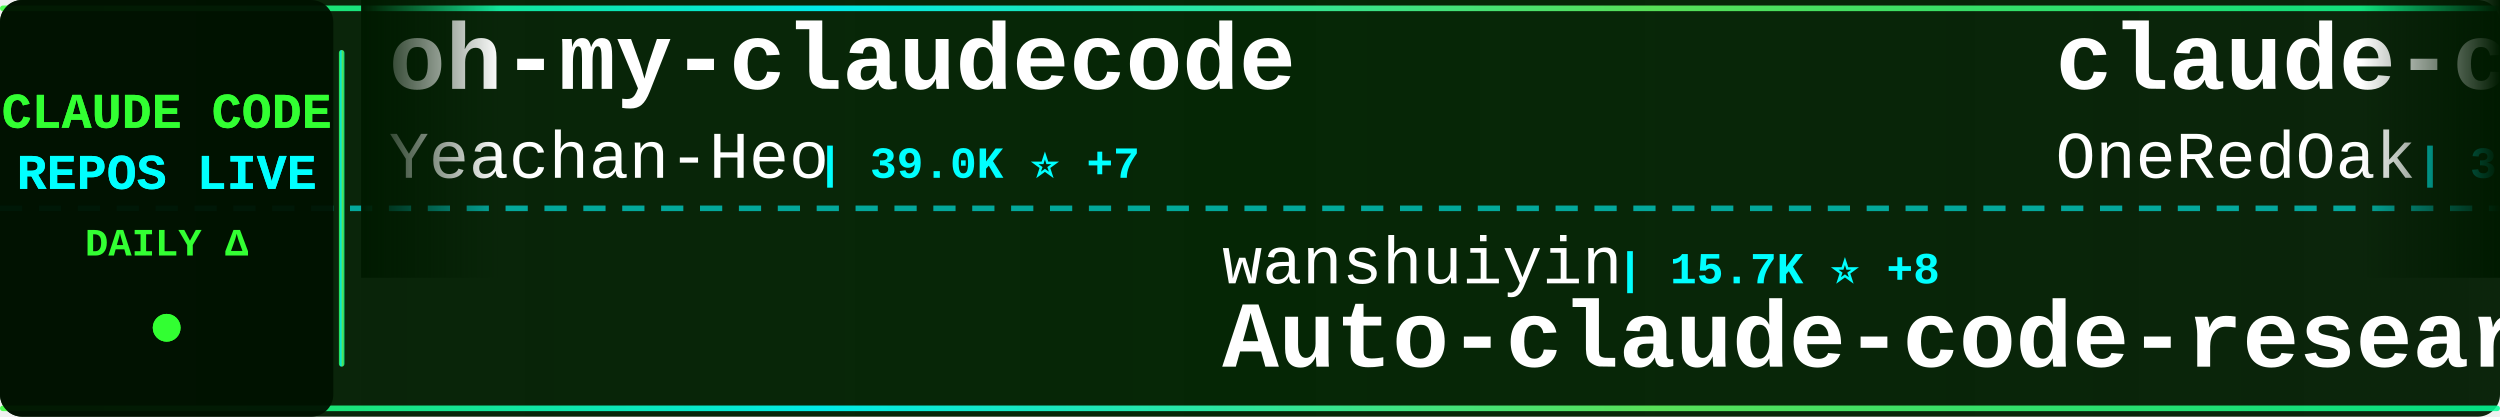
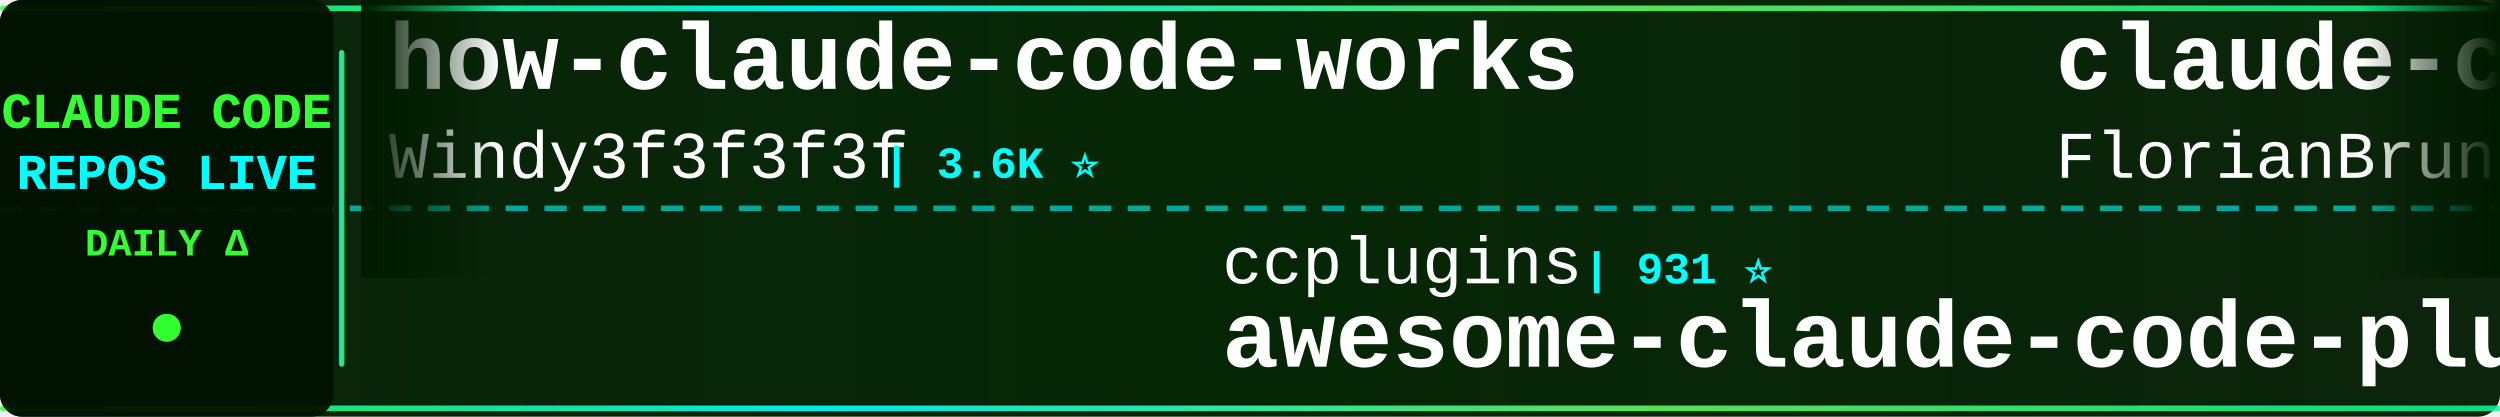
<svg xmlns="http://www.w3.org/2000/svg" width="900" height="150">
  <defs>
    <linearGradient id="tickerBg" x1="0%" y1="0%" x2="100%" y2="0%">
      <stop offset="0%" style="stop-color:#001a00;stop-opacity:0.95" />
      <stop offset="50%" style="stop-color:#002200;stop-opacity:0.98" />
      <stop offset="100%" style="stop-color:#001a00;stop-opacity:0.95" />
    </linearGradient>
    <linearGradient id="borderGrad" x1="0%" y1="0%" x2="100%" y2="0%">
      <stop offset="0%" style="stop-color:#33ff33;stop-opacity:0.85">
        <animate attributeName="stop-opacity" values="0.85;1;0.85" dur="2s" repeatCount="indefinite" />
      </stop>
      <stop offset="33%" style="stop-color:#00ffff;stop-opacity:0.9">
        <animate attributeName="stop-opacity" values="0.9;1;0.9" dur="2.2s" repeatCount="indefinite" />
      </stop>
      <stop offset="66%" style="stop-color:#66ff66;stop-opacity:0.85">
        <animate attributeName="stop-opacity" values="0.85;1;0.85" dur="1.8s" repeatCount="indefinite" />
      </stop>
      <stop offset="100%" style="stop-color:#00ff99;stop-opacity:0.85">
        <animate attributeName="stop-opacity" values="0.85;1;0.85" dur="2s" repeatCount="indefinite" />
      </stop>
    </linearGradient>
    <filter id="textGlow">
      <feGaussianBlur stdDeviation="0.1" result="coloredBlur" />
      <feMerge>
        <feMergeNode in="coloredBlur" />
        <feMergeNode in="SourceGraphic" />
      </feMerge>
    </filter>
    <filter id="metricGlow">
      <feGaussianBlur stdDeviation="0.2" result="coloredBlur" />
      <feMerge>
        <feMergeNode in="coloredBlur" />
        <feMergeNode in="SourceGraphic" />
      </feMerge>
    </filter>
    <linearGradient id="leftFade" x1="0%" y1="0%" x2="100%" y2="0%">
      <stop offset="0%" style="stop-color:#001a00;stop-opacity:1" />
      <stop offset="100%" style="stop-color:#001a00;stop-opacity:0" />
    </linearGradient>
    <linearGradient id="rightFade" x1="0%" y1="0%" x2="100%" y2="0%">
      <stop offset="0%" style="stop-color:#001a00;stop-opacity:0" />
      <stop offset="100%" style="stop-color:#001a00;stop-opacity:1" />
    </linearGradient>
  </defs>
  <rect width="900" height="150" fill="url(#tickerBg)" rx="8" />
  <rect x="0" y="2" width="900" height="2" fill="url(#borderGrad)" rx="1" />
  <rect x="0" y="146" width="900" height="2" fill="url(#borderGrad)" rx="1" />
  <line x1="0" y1="75" x2="900" y2="75" stroke="#00ffff" stroke-width="2" stroke-dasharray="8 6" opacity="0.6" />
  <rect x="0" y="0" width="120" height="150" fill="#001100" opacity="0.95" rx="8" />
  <text x="60" y="46" font-family="'Courier New', monospace" font-size="18" font-weight="bold" fill="#33ff33" text-anchor="middle" filter="url(#textGlow)">
    CLAUDE CODE
  </text>
  <text x="60" y="68" font-family="'Courier New', monospace" font-size="18" font-weight="bold" fill="#00ffff" text-anchor="middle" filter="url(#textGlow)">
    REPOS LIVE
  </text>
  <text x="60" y="92" font-family="'Courier New', monospace" font-size="14" font-weight="bold" fill="#33ff33" text-anchor="middle">
    DAILY Δ
  </text>
  <circle cx="60" cy="118" r="5" fill="#33ff33" filter="url(#metricGlow)">
    <animate attributeName="r" values="4;6;4" dur="1.5s" repeatCount="indefinite" />
    <animate attributeName="opacity" values="0.6;1;0.6" dur="1.5s" repeatCount="indefinite" />
  </circle>
  <rect x="122" y="18" width="2" height="114" fill="url(#borderGrad)" rx="1" />
  <clipPath id="tickerClip">
    <rect x="130" y="0" width="770" height="150" />
  </clipPath>
  <g clip-path="url(#tickerClip)">
    <g id="tickerItems">
      <animateTransform attributeName="transform" attributeType="XML" type="translate" from="0 0" to="-3000 0" dur="54s" repeatCount="indefinite" />
      <g transform="translate(0, 0)">
-         <text x="140" y="32" font-family="'Courier New', monospace" font-size="34" font-weight="bold" fill="#ffffff">oh-my-claudecode</text>
-         <text x="140" y="64" font-family="'Courier New', monospace" font-size="24" font-weight="normal" fill="#ffffff" opacity="1.0">Yeachan-Heo</text>
-         <text x="294" y="64" font-family="'Courier New', monospace" font-size="16" font-weight="bold" fill="#00ffff"> | 39.0K ⭐ +7</text>
+         <text x="140" y="32" font-family="'Courier New', monospace" font-size="34" font-weight="bold" fill="#ffffff">how-claude-code-works</text>
+         <text x="140" y="64" font-family="'Courier New', monospace" font-size="24" font-weight="normal" fill="#ffffff" opacity="1.0">Windy3f3f3f3f</text>
+         <text x="318" y="64" font-family="'Courier New', monospace" font-size="16" font-weight="bold" fill="#00ffff"> | 3.6K ⭐</text>
      </g>
      <g transform="translate(300, 0)">
-         <text x="140" y="102" font-family="'Courier New', monospace" font-size="24" font-weight="normal" fill="#ffffff" opacity="1.0">wanshuiyin</text>
-         <text x="282" y="102" font-family="'Courier New', monospace" font-size="16" font-weight="bold" fill="#00ffff"> | 15.7K ⭐ +8</text>
-         <text x="140" y="132" font-family="'Courier New', monospace" font-size="34" font-weight="bold" fill="#ffffff">Auto-claude-code-researc...</text>
+         <text x="140" y="102" font-family="'Courier New', monospace" font-size="24" font-weight="normal" fill="#ffffff" opacity="1.0">ccplugins</text>
+         <text x="270" y="102" font-family="'Courier New', monospace" font-size="16" font-weight="bold" fill="#00ffff"> | 931 ⭐</text>
+         <text x="140" y="132" font-family="'Courier New', monospace" font-size="34" font-weight="bold" fill="#ffffff">awesome-claude-code-plug...</text>
      </g>
      <g transform="translate(600, 0)">
-         <text x="140" y="32" font-family="'Courier New', monospace" font-size="34" font-weight="bold" fill="#ffffff">claude-code-workflows</text>
-         <text x="140" y="64" font-family="'Courier New', monospace" font-size="24" font-weight="normal" fill="#ffffff" opacity="1.0">OneRedOak</text>
-         <text x="270" y="64" font-family="'Courier New', monospace" font-size="16" font-weight="bold" fill="#00ffff"> | 3.9K ⭐</text>
+         <text x="140" y="32" font-family="'Courier New', monospace" font-size="34" font-weight="bold" fill="#ffffff">claude-code-ultimate-gui...</text>
+         <text x="140" y="64" font-family="'Courier New', monospace" font-size="24" font-weight="normal" fill="#ffffff" opacity="1.0">FlorianBruniaux</text>
+         <text x="342" y="64" font-family="'Courier New', monospace" font-size="16" font-weight="bold" fill="#00ffff"> | 5.9K ⭐ +1</text>
      </g>
      <g transform="translate(900, 0)">
-         <text x="140" y="102" font-family="'Courier New', monospace" font-size="24" font-weight="normal" fill="#ffffff" opacity="1.0">jarmuine</text>
-         <text x="258" y="102" font-family="'Courier New', monospace" font-size="16" font-weight="bold" fill="#00ffff"> | 2.3K ⭐</text>
+         <text x="140" y="102" font-family="'Courier New', monospace" font-size="24" font-weight="normal" fill="#ffffff" opacity="1.0">mehmoodosman</text>
+         <text x="306" y="102" font-family="'Courier New', monospace" font-size="16" font-weight="bold" fill="#00ffff"> | 173 ⭐</text>
        <text x="140" y="132" font-family="'Courier New', monospace" font-size="34" font-weight="bold" fill="#ffffff">claude-code</text>
      </g>
      <g transform="translate(1200, 0)">
-         <text x="140" y="32" font-family="'Courier New', monospace" font-size="34" font-weight="bold" fill="#ffffff">ClaudeCode</text>
-         <text x="140" y="64" font-family="'Courier New', monospace" font-size="24" font-weight="normal" fill="#ffffff" opacity="1.0">guanshan</text>
-         <text x="258" y="64" font-family="'Courier New', monospace" font-size="16" font-weight="bold" fill="#00ffff"> | 61 ⭐</text>
+         <text x="140" y="32" font-family="'Courier New', monospace" font-size="34" font-weight="bold" fill="#ffffff">Claude-code</text>
+         <text x="140" y="64" font-family="'Courier New', monospace" font-size="24" font-weight="normal" fill="#ffffff" opacity="1.0">zstmfhy</text>
+         <text x="246" y="64" font-family="'Courier New', monospace" font-size="16" font-weight="bold" fill="#00ffff"> | 189 ⭐</text>
      </g>
      <g transform="translate(1500, 0)">
-         <text x="140" y="102" font-family="'Courier New', monospace" font-size="24" font-weight="normal" fill="#ffffff" opacity="1.0">fuergaosi233</text>
-         <text x="306" y="102" font-family="'Courier New', monospace" font-size="16" font-weight="bold" fill="#00ffff"> | 2.8K ⭐</text>
-         <text x="140" y="132" font-family="'Courier New', monospace" font-size="34" font-weight="bold" fill="#ffffff">claude-code-proxy</text>
+         <text x="140" y="102" font-family="'Courier New', monospace" font-size="24" font-weight="normal" fill="#ffffff" opacity="1.0">anthropics</text>
+         <text x="282" y="102" font-family="'Courier New', monospace" font-size="16" font-weight="bold" fill="#00ffff"> | 173.6K ⭐ +79</text>
+         <text x="140" y="132" font-family="'Courier New', monospace" font-size="34" font-weight="bold" fill="#ffffff">skills</text>
      </g>
      <g transform="translate(1800, 0)">
-         <text x="140" y="32" font-family="'Courier New', monospace" font-size="34" font-weight="bold" fill="#ffffff">claude-code</text>
-         <text x="140" y="64" font-family="'Courier New', monospace" font-size="24" font-weight="normal" fill="#ffffff" opacity="1.0">codeaashu</text>
-         <text x="270" y="64" font-family="'Courier New', monospace" font-size="16" font-weight="bold" fill="#00ffff"> | 3.3K ⭐ +1</text>
+         <text x="140" y="32" font-family="'Courier New', monospace" font-size="34" font-weight="bold" fill="#ffffff">everything-claude-code-z...</text>
+         <text x="140" y="64" font-family="'Courier New', monospace" font-size="24" font-weight="normal" fill="#ffffff" opacity="1.0">xu-xiang</text>
+         <text x="258" y="64" font-family="'Courier New', monospace" font-size="16" font-weight="bold" fill="#00ffff"> | 1.9K ⭐</text>
      </g>
      <g transform="translate(2100, 0)">
-         <text x="140" y="102" font-family="'Courier New', monospace" font-size="24" font-weight="normal" fill="#ffffff" opacity="1.0">FlorianBruniaux</text>
-         <text x="342" y="102" font-family="'Courier New', monospace" font-size="16" font-weight="bold" fill="#00ffff"> | 5.9K ⭐ +2</text>
-         <text x="140" y="132" font-family="'Courier New', monospace" font-size="34" font-weight="bold" fill="#ffffff">claude-code-ultimate-gui...</text>
+         <text x="140" y="102" font-family="'Courier New', monospace" font-size="24" font-weight="normal" fill="#ffffff" opacity="1.0">xorespesp</text>
+         <text x="270" y="102" font-family="'Courier New', monospace" font-size="16" font-weight="bold" fill="#00ffff"> | 231 ⭐</text>
+         <text x="140" y="132" font-family="'Courier New', monospace" font-size="34" font-weight="bold" fill="#ffffff">claude-code</text>
      </g>
      <g transform="translate(2400, 0)">
-         <text x="140" y="32" font-family="'Courier New', monospace" font-size="34" font-weight="bold" fill="#ffffff">claude-code-base-action</text>
-         <text x="140" y="64" font-family="'Courier New', monospace" font-size="24" font-weight="normal" fill="#ffffff" opacity="1.0">anthropics</text>
-         <text x="282" y="64" font-family="'Courier New', monospace" font-size="16" font-weight="bold" fill="#00ffff"> | 970 ⭐</text>
+         <text x="140" y="32" font-family="'Courier New', monospace" font-size="34" font-weight="bold" fill="#ffffff">claude-code-source</text>
+         <text x="140" y="64" font-family="'Courier New', monospace" font-size="24" font-weight="normal" fill="#ffffff" opacity="1.0">JrCx7scC</text>
+         <text x="258" y="64" font-family="'Courier New', monospace" font-size="16" font-weight="bold" fill="#00ffff"> | 375 ⭐</text>
      </g>
      <g transform="translate(2700, 0)">
-         <text x="140" y="102" font-family="'Courier New', monospace" font-size="24" font-weight="normal" fill="#ffffff" opacity="1.0">ponponon</text>
-         <text x="258" y="102" font-family="'Courier New', monospace" font-size="16" font-weight="bold" fill="#00ffff"> | 2.3K ⭐ +1</text>
-         <text x="140" y="132" font-family="'Courier New', monospace" font-size="34" font-weight="bold" fill="#ffffff">claude_code_src</text>
+         <text x="140" y="102" font-family="'Courier New', monospace" font-size="24" font-weight="normal" fill="#ffffff" opacity="1.0">lorryjovens-hub</text>
+         <text x="342" y="102" font-family="'Courier New', monospace" font-size="16" font-weight="bold" fill="#00ffff"> | 1.7K ⭐ -1</text>
+         <text x="140" y="132" font-family="'Courier New', monospace" font-size="34" font-weight="bold" fill="#ffffff">claude-code-rust</text>
      </g>
      <g transform="translate(3000, 0)">
-         <text x="140" y="32" font-family="'Courier New', monospace" font-size="34" font-weight="bold" fill="#ffffff">oh-my-claudecode</text>
-         <text x="140" y="64" font-family="'Courier New', monospace" font-size="24" font-weight="normal" fill="#ffffff" opacity="1.0">Yeachan-Heo</text>
-         <text x="294" y="64" font-family="'Courier New', monospace" font-size="16" font-weight="bold" fill="#00ffff"> | 39.0K ⭐ +7</text>
+         <text x="140" y="32" font-family="'Courier New', monospace" font-size="34" font-weight="bold" fill="#ffffff">how-claude-code-works</text>
+         <text x="140" y="64" font-family="'Courier New', monospace" font-size="24" font-weight="normal" fill="#ffffff" opacity="1.0">Windy3f3f3f3f</text>
+         <text x="318" y="64" font-family="'Courier New', monospace" font-size="16" font-weight="bold" fill="#00ffff"> | 3.6K ⭐</text>
      </g>
      <g transform="translate(3300, 0)">
-         <text x="140" y="102" font-family="'Courier New', monospace" font-size="24" font-weight="normal" fill="#ffffff" opacity="1.0">wanshuiyin</text>
-         <text x="282" y="102" font-family="'Courier New', monospace" font-size="16" font-weight="bold" fill="#00ffff"> | 15.7K ⭐ +8</text>
-         <text x="140" y="132" font-family="'Courier New', monospace" font-size="34" font-weight="bold" fill="#ffffff">Auto-claude-code-researc...</text>
+         <text x="140" y="102" font-family="'Courier New', monospace" font-size="24" font-weight="normal" fill="#ffffff" opacity="1.0">ccplugins</text>
+         <text x="270" y="102" font-family="'Courier New', monospace" font-size="16" font-weight="bold" fill="#00ffff"> | 931 ⭐</text>
+         <text x="140" y="132" font-family="'Courier New', monospace" font-size="34" font-weight="bold" fill="#ffffff">awesome-claude-code-plug...</text>
      </g>
      <g transform="translate(3600, 0)">
-         <text x="140" y="32" font-family="'Courier New', monospace" font-size="34" font-weight="bold" fill="#ffffff">claude-code-workflows</text>
-         <text x="140" y="64" font-family="'Courier New', monospace" font-size="24" font-weight="normal" fill="#ffffff" opacity="1.0">OneRedOak</text>
-         <text x="270" y="64" font-family="'Courier New', monospace" font-size="16" font-weight="bold" fill="#00ffff"> | 3.9K ⭐</text>
+         <text x="140" y="32" font-family="'Courier New', monospace" font-size="34" font-weight="bold" fill="#ffffff">claude-code-ultimate-gui...</text>
+         <text x="140" y="64" font-family="'Courier New', monospace" font-size="24" font-weight="normal" fill="#ffffff" opacity="1.0">FlorianBruniaux</text>
+         <text x="342" y="64" font-family="'Courier New', monospace" font-size="16" font-weight="bold" fill="#00ffff"> | 5.9K ⭐ +1</text>
      </g>
      <g transform="translate(3900, 0)">
-         <text x="140" y="102" font-family="'Courier New', monospace" font-size="24" font-weight="normal" fill="#ffffff" opacity="1.0">jarmuine</text>
-         <text x="258" y="102" font-family="'Courier New', monospace" font-size="16" font-weight="bold" fill="#00ffff"> | 2.3K ⭐</text>
+         <text x="140" y="102" font-family="'Courier New', monospace" font-size="24" font-weight="normal" fill="#ffffff" opacity="1.0">mehmoodosman</text>
+         <text x="306" y="102" font-family="'Courier New', monospace" font-size="16" font-weight="bold" fill="#00ffff"> | 173 ⭐</text>
        <text x="140" y="132" font-family="'Courier New', monospace" font-size="34" font-weight="bold" fill="#ffffff">claude-code</text>
      </g>
    </g>
  </g>
  <rect x="130" y="0" width="50" height="100" fill="url(#leftFade)" />
  <rect x="850" y="0" width="50" height="100" fill="url(#rightFade)" />
</svg>
